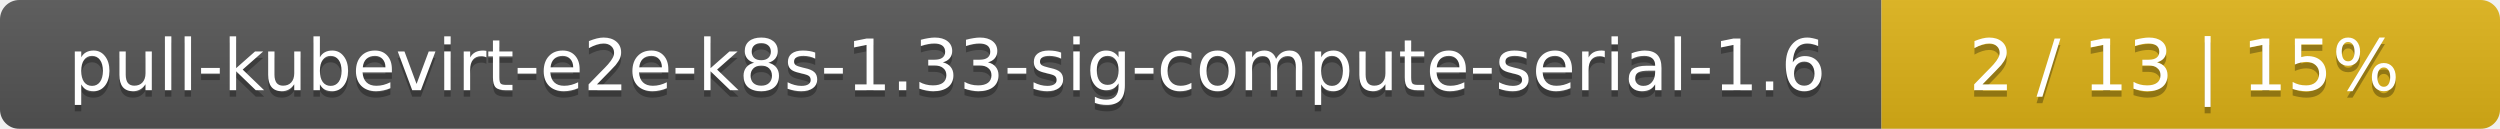
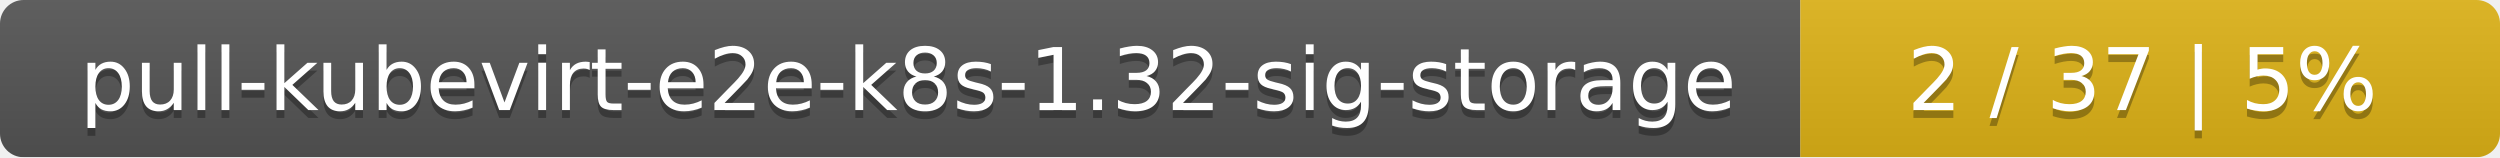
- <svg xmlns="http://www.w3.org/2000/svg" width="388" height="20">
+ <svg xmlns="http://www.w3.org/2000/svg" width="318" height="20">
  <linearGradient id="smooth" x2="0" y2="100%">
    <stop offset="0" stop-color="#bbb" stop-opacity=".1" />
    <stop offset="1" stop-opacity=".1" />
  </linearGradient>
  <mask id="round">
-     <rect width="388" height="20" rx="3" fill="#fff" />
+     <rect width="318" height="20" rx="3" fill="#fff" />
  </mask>
  <g mask="url(#round)">
-     <rect width="292" height="20" fill="#555" />
-     <rect x="292" width="96" height="20" fill="#dfb317" />
-     <rect width="388" height="20" fill="url(#smooth)" />
+     <rect width="229" height="20" fill="#555" />
+     <rect x="229" width="89" height="20" fill="#dfb317" />
+     <rect width="318" height="20" fill="url(#smooth)" />
  </g>
  <g fill="#fff" text-anchor="middle" font-family="DejaVu Sans,Verdana,Geneva,sans-serif" font-size="11">
-     <text x="147" y="15" fill="#010101" fill-opacity=".3">pull-kubevirt-e2e-k8s-1.33-sig-compute-serial-1.6</text>
-     <text x="147" y="14">pull-kubevirt-e2e-k8s-1.33-sig-compute-serial-1.6</text>
-     <text x="339" y="15" fill="#010101" fill-opacity=".3">2 / 13    |    15%</text>
-     <text x="339" y="14">2 / 13    |    15%</text>
+     <text x="115.5" y="15" fill="#010101" fill-opacity=".3">pull-kubevirt-e2e-k8s-1.32-sig-storage</text>
+     <text x="115.5" y="14">pull-kubevirt-e2e-k8s-1.32-sig-storage</text>
+     <text x="272.5" y="15" fill="#010101" fill-opacity=".3">2 / 37    |    5%</text>
+     <text x="272.5" y="14">2 / 37    |    5%</text>
  </g>
</svg>
